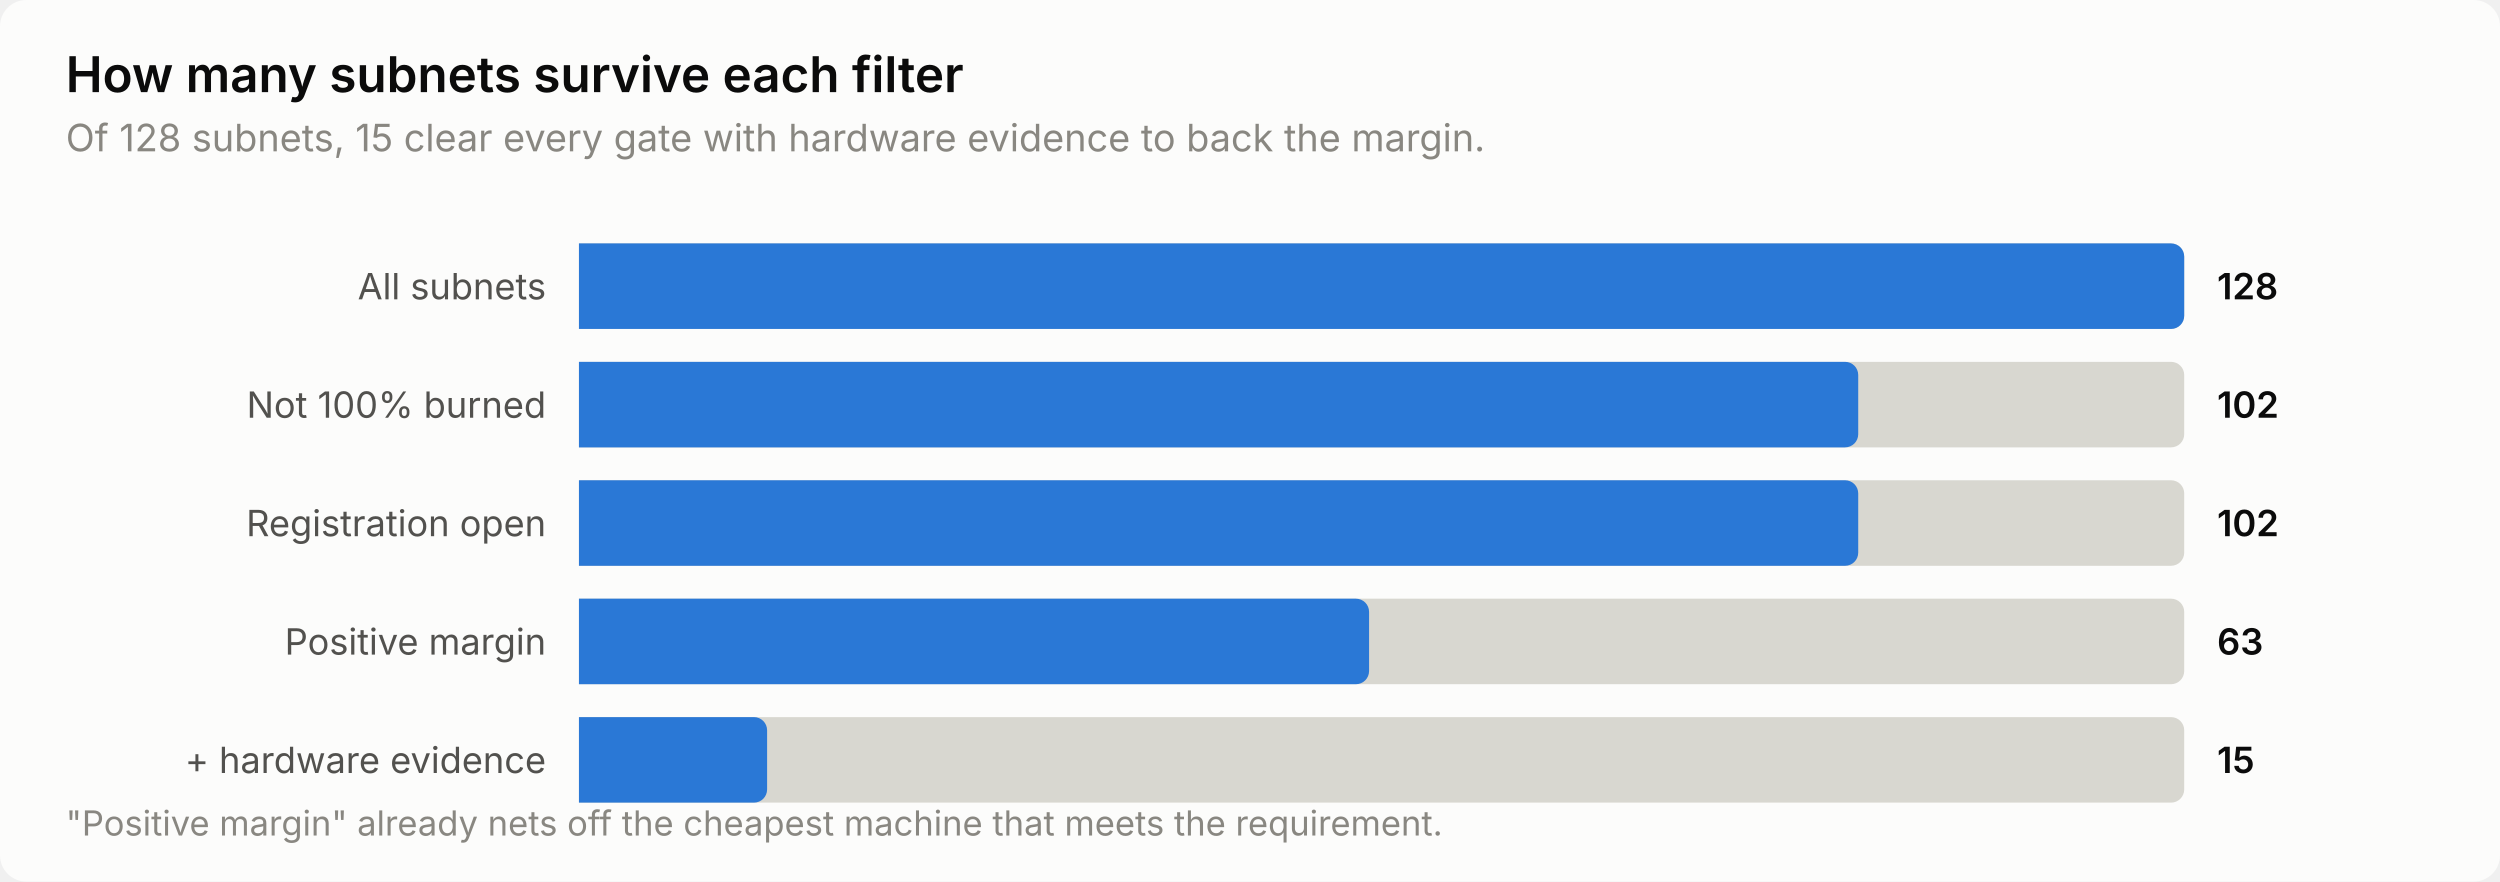
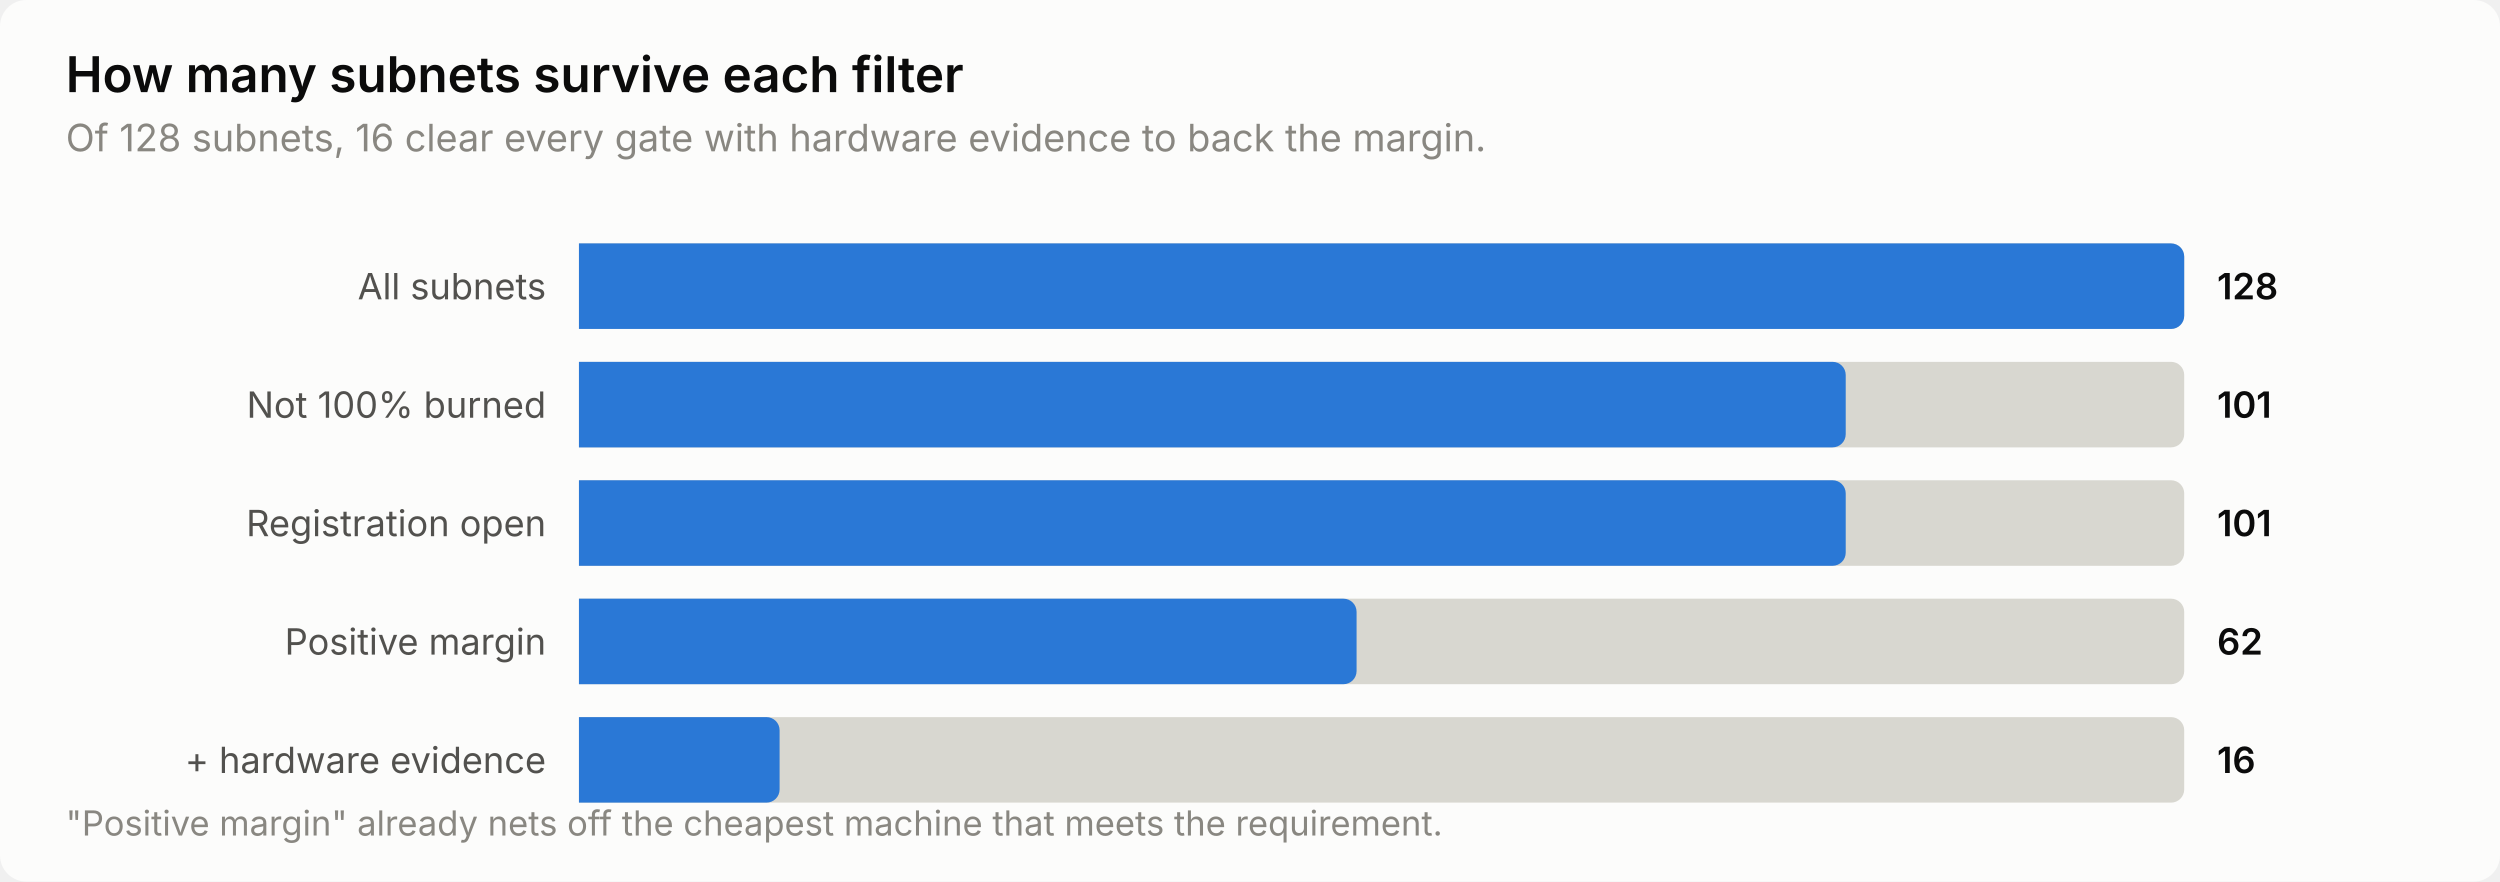
<svg xmlns="http://www.w3.org/2000/svg" width="760" height="268" viewBox="0 0 760 268" role="img" aria-label="How many subnets survive each filter">
  <style>
    text { font-family: system-ui, -apple-system, 'Segoe UI', sans-serif; }
    .t-title { font-size: 15px; font-weight: 600; }
    .t-sub { font-size: 11.5px; }
    .t-lab { font-size: 11px; }
    .t-val { font-size: 11px; font-weight: 600; font-variant-numeric: tabular-nums; }
    .t-tick { font-size: 10.5px; font-variant-numeric: tabular-nums; }

    .surface { fill: #fcfcfb; }
    .ink { fill: #0b0b0b; }
    .ink2 { fill: #52514e; }
    .muted { fill: #898781; }
    .grid { stroke: #e1e0d9; }
    .axis { stroke: #c3c2b7; }
    .accent { fill: #2a78d6; }
    .critical { fill: #d03b3b; }
    .deemph { fill: #d8d7d0; }

    @media (prefers-color-scheme: dark) {
      .surface { fill: #1a1a19; }
      .ink { fill: #ffffff; }
      .ink2 { fill: #c3c2b7; }
      .muted { fill: #898781; }
      .grid { stroke: #2c2c2a; }
      .axis { stroke: #383835; }
      .accent { fill: #3987e5; }
      .deemph { fill: #3a3a37; }
    }
</style>
  <rect class="surface" width="760" height="268" rx="8" />
  <text class="ink t-title" x="20" y="28">How many subnets survive each filter</text>
-   <text class="muted t-sub" x="20" y="46">Of 128 subnets, 15 clear every gate with hardware evidence to back the margin.</text>
+   <text class="muted t-sub" x="20" y="46">Of 128 subnets, 16 clear every gate with hardware evidence to back the margin.</text>
  <text class="ink2 t-lab" x="166" y="91" text-anchor="end">All subnets</text>
  <path class="deemph" d="M176.0,74.0 H660.0 a4.0,4.0 0 0 1 4.0,4.0 V96.0 a4.0,4.0 0 0 1 -4.0,4.0 H176.0 Z" />
  <path class="accent" d="M176.0,74.0 H660.0 a4.0,4.0 0 0 1 4.0,4.0 V96.0 a4.0,4.0 0 0 1 -4.0,4.0 H176.0 Z" />
  <text class="ink t-val" x="674" y="91">128</text>
  <text class="ink2 t-lab" x="166" y="127" text-anchor="end">Not 100% burned</text>
  <path class="deemph" d="M176.0,110.0 H660.0 a4.0,4.0 0 0 1 4.0,4.0 V132.0 a4.0,4.0 0 0 1 -4.0,4.0 H176.0 Z" />
-   <path class="accent" d="M176.0,110.0 H560.9 a4.0,4.0 0 0 1 4.0,4.0 V132.0 a4.0,4.0 0 0 1 -4.0,4.0 H176.0 Z" />
-   <text class="ink t-val" x="674" y="127">102</text>
+   <path class="accent" d="M176.0,110.0 H557.1 a4.0,4.0 0 0 1 4.0,4.0 V132.0 a4.0,4.0 0 0 1 -4.0,4.0 H176.0 Z" />
+   <text class="ink t-val" x="674" y="127">101</text>
  <text class="ink2 t-lab" x="166" y="163" text-anchor="end">Registration open</text>
  <path class="deemph" d="M176.0,146.0 H660.0 a4.0,4.0 0 0 1 4.0,4.0 V168.0 a4.0,4.0 0 0 1 -4.0,4.0 H176.0 Z" />
-   <path class="accent" d="M176.0,146.0 H560.9 a4.0,4.0 0 0 1 4.0,4.0 V168.0 a4.0,4.0 0 0 1 -4.0,4.0 H176.0 Z" />
-   <text class="ink t-val" x="674" y="163">102</text>
+   <path class="accent" d="M176.0,146.0 H557.1 a4.0,4.0 0 0 1 4.0,4.0 V168.0 a4.0,4.0 0 0 1 -4.0,4.0 H176.0 Z" />
+   <text class="ink t-val" x="674" y="163">101</text>
  <text class="ink2 t-lab" x="166" y="199" text-anchor="end">Positive margin</text>
  <path class="deemph" d="M176.0,182.0 H660.0 a4.0,4.0 0 0 1 4.0,4.0 V204.0 a4.0,4.0 0 0 1 -4.0,4.0 H176.0 Z" />
-   <path class="accent" d="M176.0,182.0 H412.2 a4.0,4.0 0 0 1 4.0,4.0 V204.0 a4.0,4.0 0 0 1 -4.0,4.0 H176.0 Z" />
-   <text class="ink t-val" x="674" y="199">63</text>
+   <path class="accent" d="M176.0,182.0 H408.4 a4.0,4.0 0 0 1 4.0,4.0 V204.0 a4.0,4.0 0 0 1 -4.0,4.0 H176.0 Z" />
+   <text class="ink t-val" x="674" y="199">62</text>
  <text class="ink2 t-lab" x="166" y="235" text-anchor="end">+ hardware evidence</text>
  <path class="deemph" d="M176.0,218.0 H660.0 a4.0,4.0 0 0 1 4.0,4.0 V240.0 a4.0,4.0 0 0 1 -4.0,4.0 H176.0 Z" />
-   <path class="accent" d="M176.0,218.0 H229.2 a4.0,4.0 0 0 1 4.0,4.0 V240.0 a4.0,4.0 0 0 1 -4.0,4.0 H176.0 Z" />
-   <text class="ink t-val" x="674" y="235">15</text>
+   <path class="accent" d="M176.0,218.0 H233.0 a4.0,4.0 0 0 1 4.0,4.0 V240.0 a4.0,4.0 0 0 1 -4.0,4.0 H176.0 Z" />
+   <text class="ink t-val" x="674" y="235">16</text>
  <text class="muted t-tick" x="20" y="254">"Positive margin" already nets off the cheapest machine that meets the requirement.</text>
</svg>
